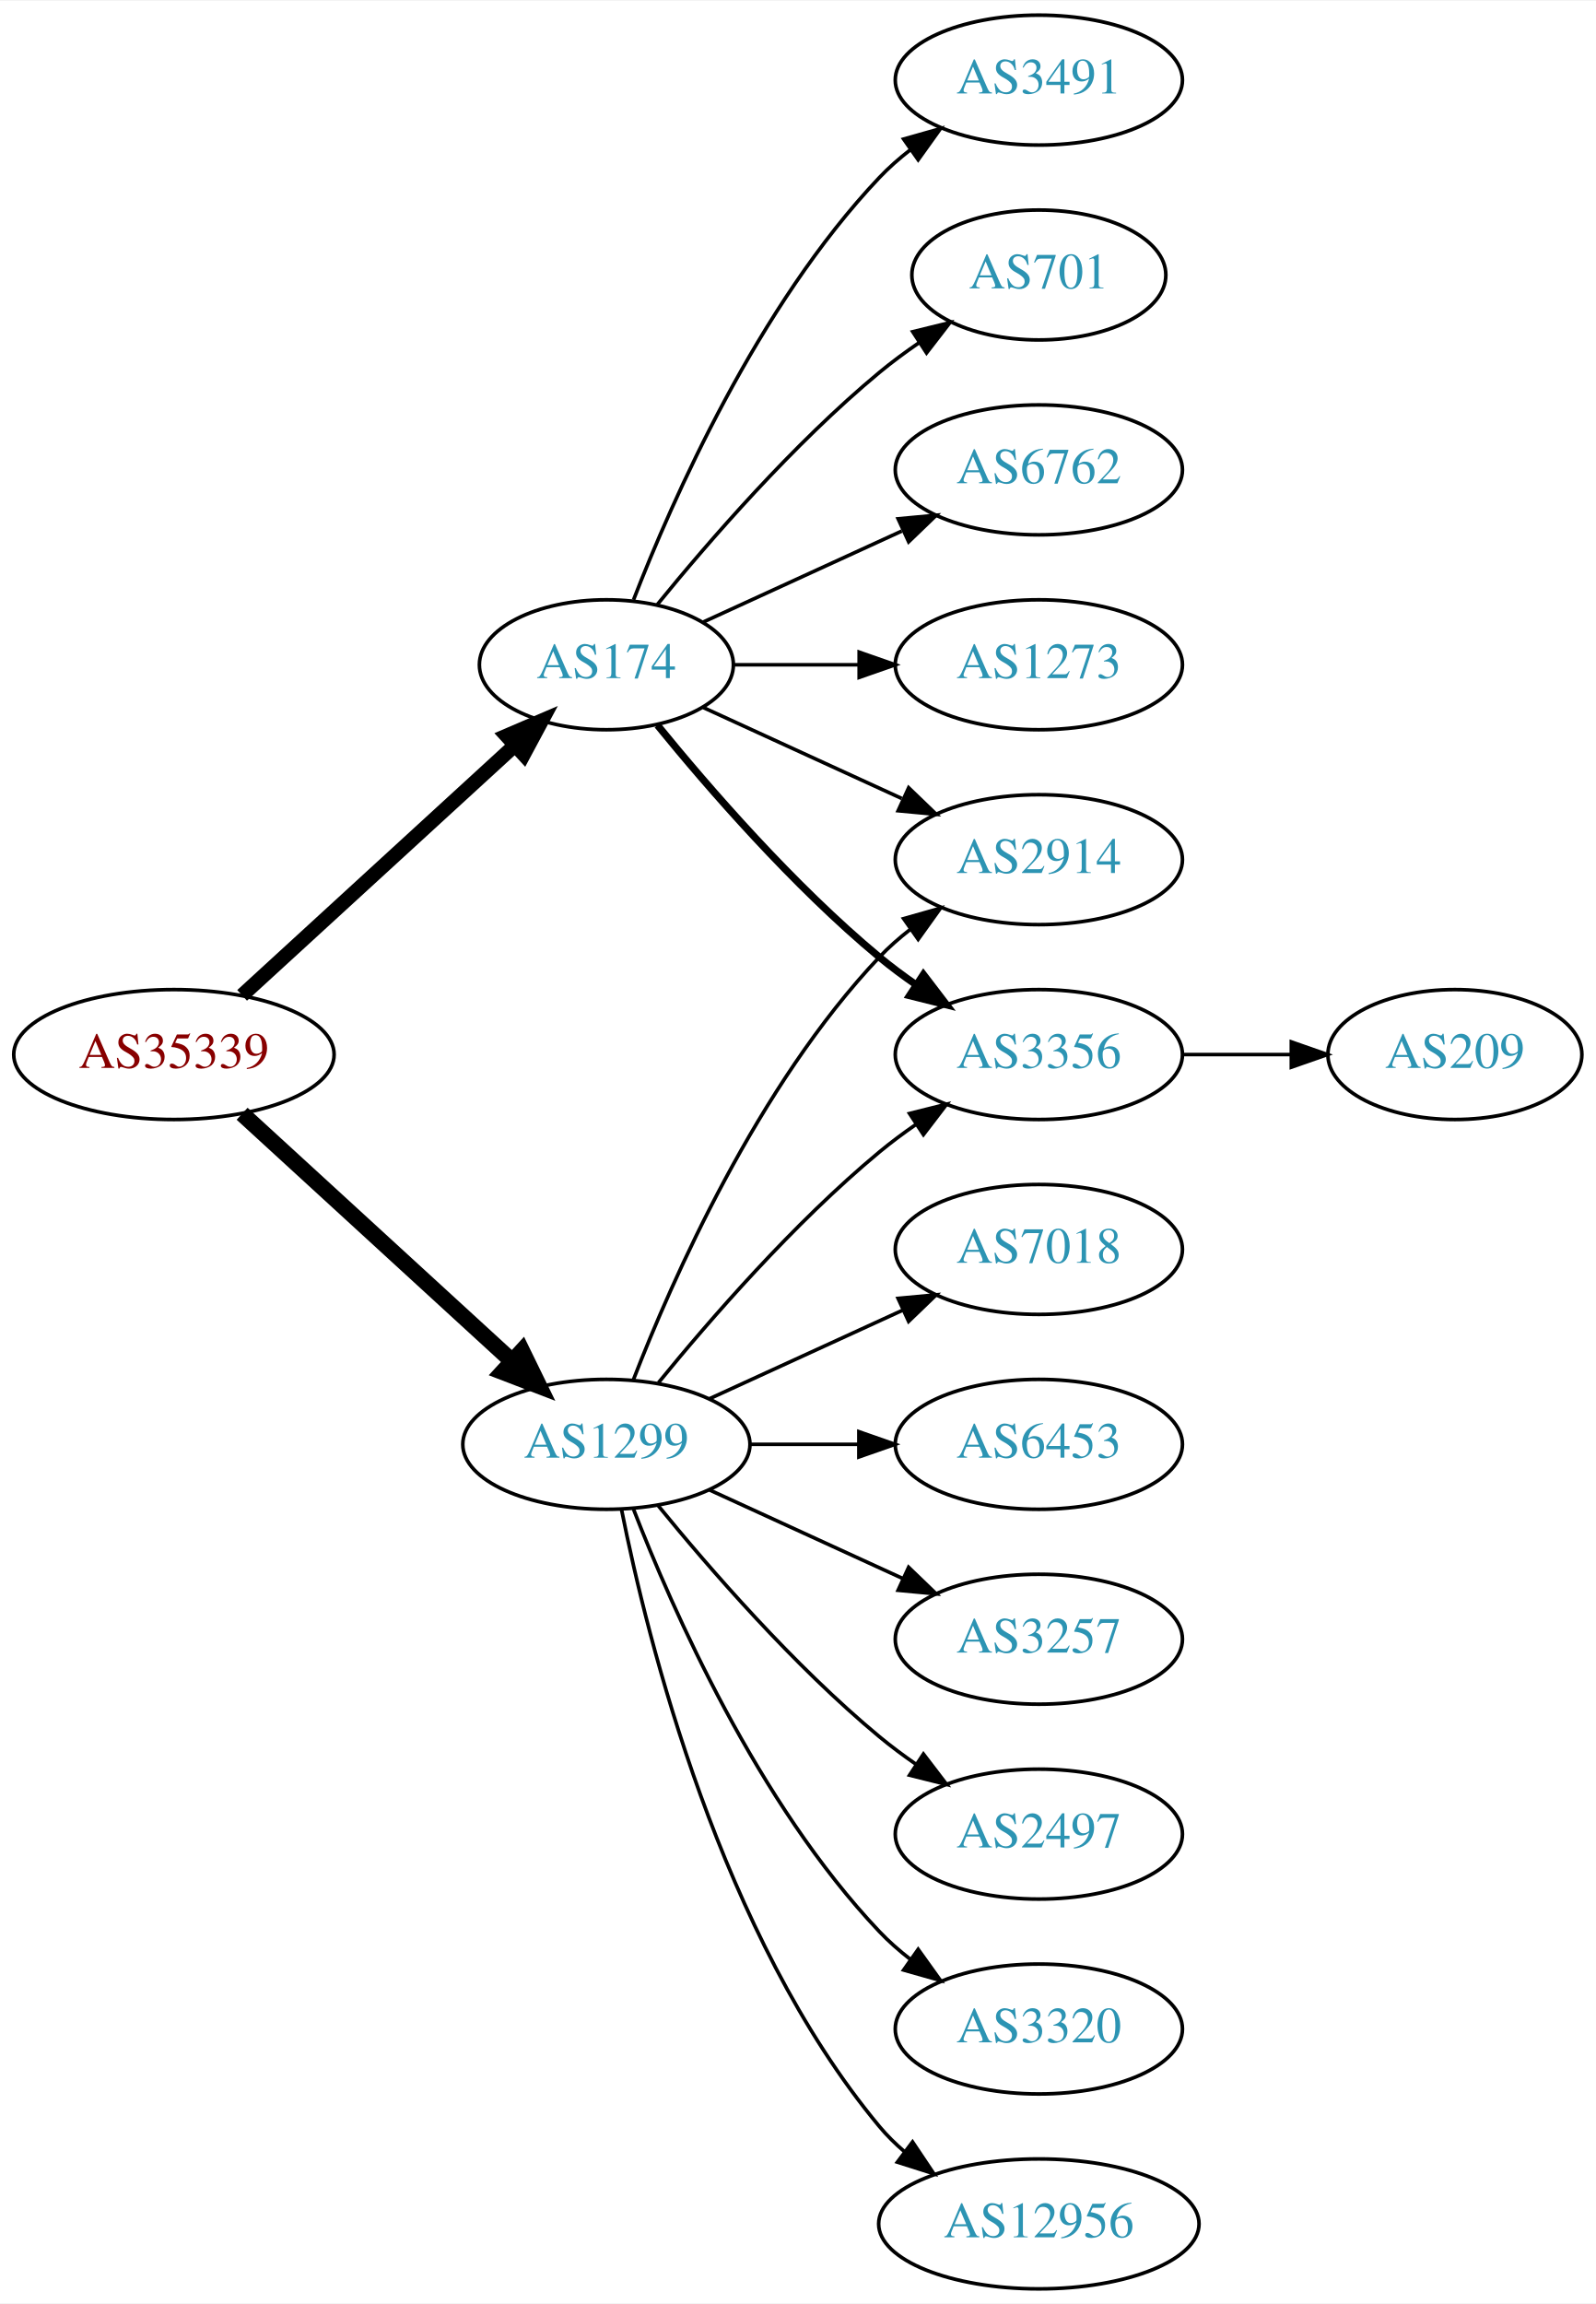
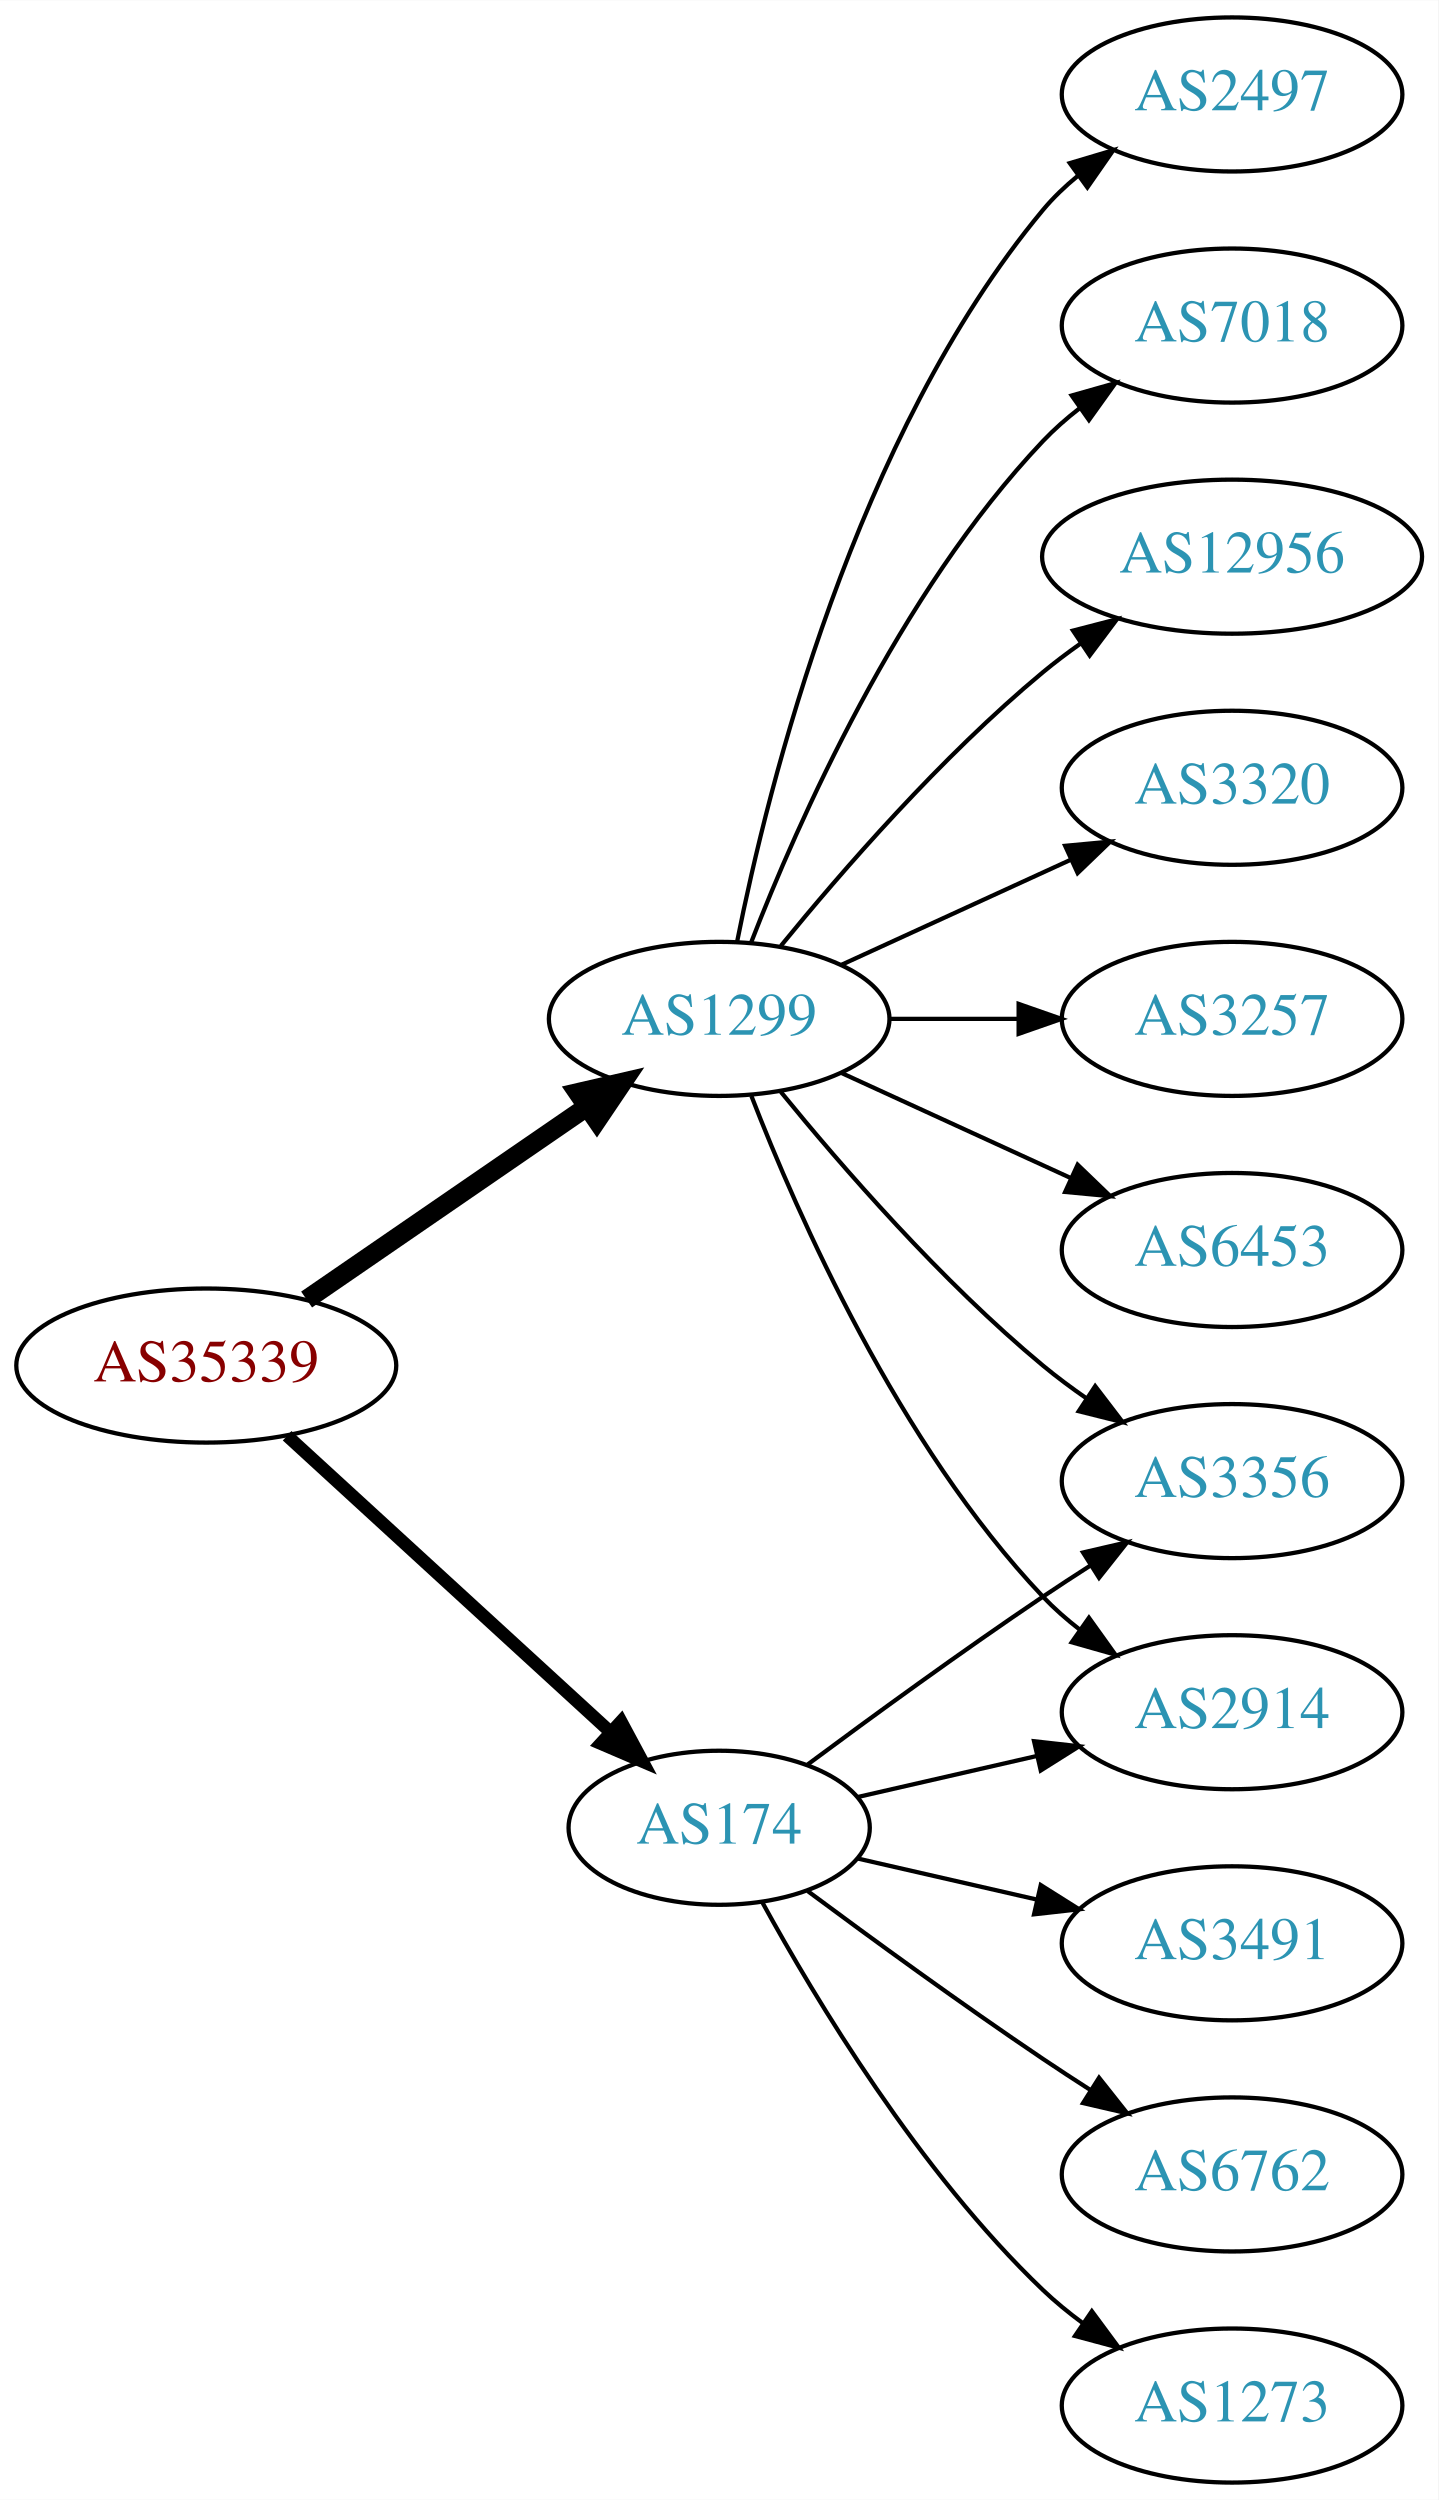
- <svg xmlns="http://www.w3.org/2000/svg" xmlns:xlink="http://www.w3.org/1999/xlink" width="442pt" height="638pt" viewBox="0.00 0.00 442.27 638.00">
-   <g id="graph0" class="graph" transform="scale(1 1) rotate(0) translate(4 634)">
-     <polygon fill="white" stroke="none" points="-4,4 -4,-634 438.271,-634 438.271,4 -4,4" />
+ <svg xmlns="http://www.w3.org/2000/svg" xmlns:xlink="http://www.w3.org/1999/xlink" width="336pt" height="584pt" viewBox="0.00 0.00 336.08 584.00">
+   <g id="graph0" class="graph" transform="scale(1 1) rotate(0) translate(4 580)">
+     <polygon fill="white" stroke="none" points="-4,4 -4,-580 332.077,-580 332.077,4 -4,4" />
    <g id="node1" class="node">
      <g id="a_node1">
        <a xlink:href="/asn/35339" xlink:title="AS35339 ~ AtNOC Clemens Zauner e.U. [AT]">
-           <ellipse fill="#ffffff" stroke="black" cx="44.196" cy="-342" rx="44.393" ry="18" />
-           <text text-anchor="middle" x="44.196" y="-338.3" font-family="Times,serif" font-size="14.00" fill="#880000">AS35339</text>
+           <ellipse fill="#ffffff" stroke="black" cx="44.196" cy="-261" rx="44.393" ry="18" />
+           <text text-anchor="middle" x="44.196" y="-257.3" font-family="Times,serif" font-size="14.00" fill="#880000">AS35339</text>
        </a>
      </g>
    </g>
    <g id="node2" class="node">
      <g id="a_node2">
        <a xlink:href="/asn/174" xlink:title="AS174 ~ Cogent Communications [US]">
-           <ellipse fill="#ffffff" stroke="black" cx="164.039" cy="-450" rx="35.194" ry="18" />
-           <text text-anchor="middle" x="164.039" y="-446.3" font-family="Times,serif" font-size="14.00" fill="#2c94b3">AS174</text>
+           <ellipse fill="#ffffff" stroke="black" cx="164.039" cy="-153" rx="35.194" ry="18" />
+           <text text-anchor="middle" x="164.039" y="-149.3" font-family="Times,serif" font-size="14.00" fill="#2c94b3">AS174</text>
        </a>
      </g>
    </g>
    <g id="edge1" class="edge">
-       <path fill="none" stroke="black" stroke-width="4" d="M63.094,-358.403C83.252,-376.878 116.129,-407.009 138.632,-427.632" />
-       <polygon fill="black" stroke="black" stroke-width="4" points="136.384,-430.319 146.121,-434.496 141.114,-425.159 136.384,-430.319" />
+       <path fill="none" stroke="black" stroke-width="3" d="M63.094,-244.597C83.252,-226.122 116.129,-195.991 138.632,-175.368" />
+       <polygon fill="black" stroke="black" stroke-width="3" points="141.114,-177.841 146.121,-168.504 136.384,-172.681 141.114,-177.841" />
    </g>
    <g id="node3" class="node">
      <g id="a_node3">
        <a xlink:href="/asn/1299" xlink:title="AS1299 ~ Telia Carrier [EU]">
-           <ellipse fill="#ffffff" stroke="black" cx="164.039" cy="-234" rx="39.794" ry="18" />
-           <text text-anchor="middle" x="164.039" y="-230.3" font-family="Times,serif" font-size="14.00" fill="#2c94b3">AS1299</text>
+           <ellipse fill="#ffffff" stroke="black" cx="164.039" cy="-342" rx="39.794" ry="18" />
+           <text text-anchor="middle" x="164.039" y="-338.3" font-family="Times,serif" font-size="14.00" fill="#2c94b3">AS1299</text>
        </a>
      </g>
    </g>
    <g id="edge2" class="edge">
-       <path fill="none" stroke="black" stroke-width="4.5" d="M63.094,-325.597C83.022,-307.333 115.38,-277.678 137.857,-257.079" />
-       <polygon fill="black" stroke="black" stroke-width="4.5" points="140.647,-259.863 145.359,-250.203 135.326,-254.057 140.647,-259.863" />
+       <path fill="none" stroke="black" stroke-width="4.5" d="M67.639,-276.426C86.22,-289.198 112.781,-307.455 133.161,-321.463" />
+       <polygon fill="black" stroke="black" stroke-width="4.5" points="131.003,-324.758 141.475,-327.178 135.464,-318.269 131.003,-324.758" />
    </g>
    <g id="node4" class="node">
      <g id="a_node4">
-         <a xlink:href="/asn/3491" xlink:title="AS3491 ~ PCCW Global, Inc. [US]">
-           <ellipse fill="#ffffff" stroke="black" cx="283.881" cy="-612" rx="39.794" ry="18" />
-           <text text-anchor="middle" x="283.881" y="-608.3" font-family="Times,serif" font-size="14.00" fill="#2c94b3">AS3491</text>
+         <a xlink:href="/asn/2914" xlink:title="AS2914 ~ NTT America, Inc. [US]">
+           <ellipse fill="#ffffff" stroke="black" cx="283.881" cy="-180" rx="39.794" ry="18" />
+           <text text-anchor="middle" x="283.881" y="-176.3" font-family="Times,serif" font-size="14.00" fill="#2c94b3">AS2914</text>
        </a>
      </g>
    </g>
    <g id="edge3" class="edge">
-       <path fill="none" stroke="black" d="M171.562,-467.994C182.312,-495.728 205.969,-549.429 239.685,-585 242.271,-587.728 245.188,-590.294 248.257,-592.677" />
-       <polygon fill="black" stroke="black" points="246.411,-595.658 256.605,-598.543 250.435,-589.93 246.411,-595.658" />
+       <path fill="none" stroke="black" d="M196.309,-160.165C209.148,-163.106 224.253,-166.567 238.22,-169.767" />
+       <polygon fill="black" stroke="black" points="237.612,-173.219 248.141,-172.04 239.175,-166.395 237.612,-173.219" />
    </g>
    <g id="node5" class="node">
      <g id="a_node5">
-         <a xlink:href="/asn/701" xlink:title="AS701 ~ UUNET [US]">
-           <ellipse fill="#ffffff" stroke="black" cx="283.881" cy="-558" rx="35.194" ry="18" />
-           <text text-anchor="middle" x="283.881" y="-554.3" font-family="Times,serif" font-size="14.00" fill="#2c94b3">AS701</text>
+         <a xlink:href="/asn/3491" xlink:title="AS3491 ~ PCCW Global, Inc. [US]">
+           <ellipse fill="#ffffff" stroke="black" cx="283.881" cy="-126" rx="39.794" ry="18" />
+           <text text-anchor="middle" x="283.881" y="-122.3" font-family="Times,serif" font-size="14.00" fill="#2c94b3">AS3491</text>
        </a>
      </g>
    </g>
    <g id="edge4" class="edge">
-       <path fill="none" stroke="black" d="M178.196,-466.743C192.281,-484.039 215.84,-511.223 239.685,-531 243.148,-533.872 246.941,-536.669 250.795,-539.308" />
-       <polygon fill="black" stroke="black" points="248.938,-542.275 259.228,-544.797 252.757,-536.408 248.938,-542.275" />
+       <path fill="none" stroke="black" d="M196.309,-145.835C209.148,-142.894 224.253,-139.433 238.22,-136.233" />
+       <polygon fill="black" stroke="black" points="239.175,-139.605 248.141,-133.96 237.612,-132.781 239.175,-139.605" />
    </g>
    <g id="node6" class="node">
      <g id="a_node6">
-         <a xlink:href="/asn/2914" xlink:title="AS2914 ~ NTT America, Inc. [US]">
-           <ellipse fill="#ffffff" stroke="black" cx="283.881" cy="-396" rx="39.794" ry="18" />
-           <text text-anchor="middle" x="283.881" y="-392.3" font-family="Times,serif" font-size="14.00" fill="#2c94b3">AS2914</text>
+         <a xlink:href="/asn/6762" xlink:title="AS6762 ~ TELECOM ITALIA SPARKLE S.p.A. [IT]">
+           <ellipse fill="#ffffff" stroke="black" cx="283.881" cy="-72" rx="39.794" ry="18" />
+           <text text-anchor="middle" x="283.881" y="-68.3" font-family="Times,serif" font-size="14.00" fill="#2c94b3">AS6762</text>
        </a>
      </g>
    </g>
    <g id="edge5" class="edge">
-       <path fill="none" stroke="black" d="M190.9,-438.149C207.02,-430.762 228.023,-421.138 245.888,-412.952" />
-       <polygon fill="black" stroke="black" points="247.806,-415.923 255.439,-408.575 244.89,-409.559 247.806,-415.923" />
+       <path fill="none" stroke="black" d="M184.74,-138.19C199.642,-127.125 220.71,-111.772 239.685,-99 243.234,-96.611 246.984,-94.161 250.733,-91.758" />
+       <polygon fill="black" stroke="black" points="252.801,-94.591 259.381,-86.288 249.059,-88.675 252.801,-94.591" />
    </g>
    <g id="node7" class="node">
      <g id="a_node7">
-         <a xlink:href="/asn/3356" xlink:title="AS3356 ~ Level 3 Parent, LLC [US]">
-           <ellipse fill="#ffffff" stroke="black" cx="283.881" cy="-342" rx="39.794" ry="18" />
-           <text text-anchor="middle" x="283.881" y="-338.3" font-family="Times,serif" font-size="14.00" fill="#2c94b3">AS3356</text>
+         <a xlink:href="/asn/1273" xlink:title="AS1273 ~ Vodafone Group PLC [EU]">
+           <ellipse fill="#ffffff" stroke="black" cx="283.881" cy="-18" rx="39.794" ry="18" />
+           <text text-anchor="middle" x="283.881" y="-14.3" font-family="Times,serif" font-size="14.00" fill="#2c94b3">AS1273</text>
        </a>
      </g>
    </g>
    <g id="edge6" class="edge">
-       <path fill="none" stroke="black" stroke-width="2" d="M178.196,-433.257C192.281,-415.961 215.84,-388.777 239.685,-369 242.901,-366.332 246.402,-363.73 249.972,-361.259" />
-       <polygon fill="black" stroke="black" stroke-width="2" points="251.896,-364.183 258.329,-355.764 248.05,-358.334 251.896,-364.183" />
+       <path fill="none" stroke="black" d="M174.065,-135.679C186.548,-112.9 210.837,-72.546 239.685,-45 242.553,-42.261 245.742,-39.653 249.051,-37.215" />
+       <polygon fill="black" stroke="black" points="251.114,-40.044 257.411,-31.523 247.175,-34.258 251.114,-40.044" />
    </g>
    <g id="node8" class="node">
      <g id="a_node8">
-         <a xlink:href="/asn/6762" xlink:title="AS6762 ~ TELECOM ITALIA SPARKLE S.p.A. [IT]">
-           <ellipse fill="#ffffff" stroke="black" cx="283.881" cy="-504" rx="39.794" ry="18" />
-           <text text-anchor="middle" x="283.881" y="-500.3" font-family="Times,serif" font-size="14.00" fill="#2c94b3">AS6762</text>
+         <a xlink:href="/asn/3356" xlink:title="AS3356 ~ Level 3 Parent, LLC [US]">
+           <ellipse fill="#ffffff" stroke="black" cx="283.881" cy="-234" rx="39.794" ry="18" />
+           <text text-anchor="middle" x="283.881" y="-230.3" font-family="Times,serif" font-size="14.00" fill="#2c94b3">AS3356</text>
        </a>
      </g>
    </g>
    <g id="edge7" class="edge">
-       <path fill="none" stroke="black" d="M190.9,-461.851C207.02,-469.238 228.023,-478.862 245.888,-487.048" />
-       <polygon fill="black" stroke="black" points="244.89,-490.441 255.439,-491.425 247.806,-484.077 244.89,-490.441" />
+       <path fill="none" stroke="black" d="M184.74,-167.81C199.642,-178.875 220.71,-194.228 239.685,-207 243.234,-209.389 246.984,-211.839 250.733,-214.242" />
+       <polygon fill="black" stroke="black" points="249.059,-217.325 259.381,-219.712 252.801,-211.409 249.059,-217.325" />
+     </g>
+     <g id="edge10" class="edge">
+       <path fill="none" stroke="black" d="M171.562,-324.006C182.312,-296.272 205.969,-242.571 239.685,-207 242.271,-204.272 245.188,-201.706 248.257,-199.323" />
+       <polygon fill="black" stroke="black" points="250.435,-202.07 256.605,-193.457 246.411,-196.342 250.435,-202.07" />
+     </g>
+     <g id="edge8" class="edge">
+       <path fill="none" stroke="black" d="M178.458,-324.935C192.572,-307.625 215.987,-280.655 239.685,-261 242.901,-258.332 246.402,-255.73 249.972,-253.259" />
+       <polygon fill="black" stroke="black" points="251.896,-256.183 258.329,-247.764 248.05,-250.334 251.896,-256.183" />
    </g>
    <g id="node9" class="node">
      <g id="a_node9">
-         <a xlink:href="/asn/1273" xlink:title="AS1273 ~ Vodafone Group PLC [EU]">
-           <ellipse fill="#ffffff" stroke="black" cx="283.881" cy="-450" rx="39.794" ry="18" />
-           <text text-anchor="middle" x="283.881" y="-446.3" font-family="Times,serif" font-size="14.00" fill="#2c94b3">AS1273</text>
+         <a xlink:href="/asn/3320" xlink:title="AS3320 ~ DTAG [DE]">
+           <ellipse fill="#ffffff" stroke="black" cx="283.881" cy="-396" rx="39.794" ry="18" />
+           <text text-anchor="middle" x="283.881" y="-392.3" font-family="Times,serif" font-size="14.00" fill="#2c94b3">AS3320</text>
        </a>
      </g>
    </g>
-     <g id="edge8" class="edge">
-       <path fill="none" stroke="black" d="M199.44,-450C210.264,-450 222.432,-450 234.059,-450" />
-       <polygon fill="black" stroke="black" points="234.09,-453.5 244.09,-450 234.09,-446.5 234.09,-453.5" />
+     <g id="edge9" class="edge">
+       <path fill="none" stroke="black" d="M192.667,-354.661C208.624,-361.973 228.895,-371.261 246.178,-379.181" />
+       <polygon fill="black" stroke="black" points="244.876,-382.435 255.425,-383.419 247.793,-376.071 244.876,-382.435" />
    </g>
-     <g id="edge15" class="edge">
-       <path fill="none" stroke="black" d="M171.562,-251.994C182.312,-279.728 205.969,-333.429 239.685,-369 242.271,-371.728 245.188,-374.294 248.257,-376.677" />
-       <polygon fill="black" stroke="black" points="246.411,-379.658 256.605,-382.543 250.435,-373.93 246.411,-379.658" />
-     </g>
-     <g id="edge10" class="edge">
-       <path fill="none" stroke="black" d="M178.458,-251.065C192.572,-268.375 215.987,-295.345 239.685,-315 242.901,-317.668 246.402,-320.27 249.972,-322.741" />
-       <polygon fill="black" stroke="black" points="248.05,-325.666 258.329,-328.236 251.896,-319.817 248.05,-325.666" />
-     </g>
-     <g id="node11" class="node">
-       <g id="a_node11">
-         <a xlink:href="/asn/7018" xlink:title="AS7018 ~ AT&amp;T Services, Inc. [US]">
-           <ellipse fill="#ffffff" stroke="black" cx="283.881" cy="-288" rx="39.794" ry="18" />
-           <text text-anchor="middle" x="283.881" y="-284.3" font-family="Times,serif" font-size="14.00" fill="#2c94b3">AS7018</text>
+     <g id="node10" class="node">
+       <g id="a_node10">
+         <a xlink:href="/asn/3257" xlink:title="AS3257 ~ GTT [DE]">
+           <ellipse fill="#ffffff" stroke="black" cx="283.881" cy="-342" rx="39.794" ry="18" />
+           <text text-anchor="middle" x="283.881" y="-338.3" font-family="Times,serif" font-size="14.00" fill="#2c94b3">AS3257</text>
        </a>
      </g>
    </g>
    <g id="edge11" class="edge">
-       <path fill="none" stroke="black" d="M192.667,-246.661C208.624,-253.973 228.895,-263.261 246.178,-271.181" />
-       <polygon fill="black" stroke="black" points="244.876,-274.435 255.425,-275.419 247.793,-268.071 244.876,-274.435" />
+       <path fill="none" stroke="black" d="M203.951,-342C213.505,-342 223.854,-342 233.817,-342" />
+       <polygon fill="black" stroke="black" points="234.009,-345.5 244.009,-342 234.009,-338.5 234.009,-345.5" />
    </g>
-     <g id="node12" class="node">
-       <g id="a_node12">
+     <g id="node11" class="node">
+       <g id="a_node11">
        <a xlink:href="/asn/6453" xlink:title="AS6453 ~ TATA COMMUNICATIONS (AMERICA) INC [US]">
-           <ellipse fill="#ffffff" stroke="black" cx="283.881" cy="-234" rx="39.794" ry="18" />
-           <text text-anchor="middle" x="283.881" y="-230.3" font-family="Times,serif" font-size="14.00" fill="#2c94b3">AS6453</text>
+           <ellipse fill="#ffffff" stroke="black" cx="283.881" cy="-288" rx="39.794" ry="18" />
+           <text text-anchor="middle" x="283.881" y="-284.3" font-family="Times,serif" font-size="14.00" fill="#2c94b3">AS6453</text>
        </a>
      </g>
    </g>
    <g id="edge12" class="edge">
-       <path fill="none" stroke="black" d="M203.951,-234C213.505,-234 223.854,-234 233.817,-234" />
-       <polygon fill="black" stroke="black" points="234.009,-237.5 244.009,-234 234.009,-230.5 234.009,-237.5" />
+       <path fill="none" stroke="black" d="M192.667,-329.339C208.624,-322.027 228.895,-312.739 246.178,-304.819" />
+       <polygon fill="black" stroke="black" points="247.793,-307.929 255.425,-300.581 244.876,-301.565 247.793,-307.929" />
    </g>
-     <g id="node13" class="node">
-       <g id="a_node13">
-         <a xlink:href="/asn/3257" xlink:title="AS3257 ~ GTT [DE]">
-           <ellipse fill="#ffffff" stroke="black" cx="283.881" cy="-180" rx="39.794" ry="18" />
-           <text text-anchor="middle" x="283.881" y="-176.3" font-family="Times,serif" font-size="14.00" fill="#2c94b3">AS3257</text>
+     <g id="node12" class="node">
+       <g id="a_node12">
+         <a xlink:href="/asn/2497" xlink:title="AS2497 ~ Internet Initiative Japan Inc. [JP]">
+           <ellipse fill="#ffffff" stroke="black" cx="283.881" cy="-558" rx="39.794" ry="18" />
+           <text text-anchor="middle" x="283.881" y="-554.3" font-family="Times,serif" font-size="14.00" fill="#2c94b3">AS2497</text>
        </a>
      </g>
    </g>
    <g id="edge13" class="edge">
-       <path fill="none" stroke="black" d="M192.667,-221.339C208.624,-214.027 228.895,-204.739 246.178,-196.819" />
-       <polygon fill="black" stroke="black" points="247.793,-199.929 255.425,-192.581 244.876,-193.565 247.793,-199.929" />
+       <path fill="none" stroke="black" d="M168.237,-360.073C175.401,-396.141 195.675,-478.125 239.685,-531 242.09,-533.889 244.886,-536.563 247.879,-539.013" />
+       <polygon fill="black" stroke="black" points="245.967,-541.95 256.122,-544.973 250.069,-536.277 245.967,-541.95" />
    </g>
-     <g id="node14" class="node">
-       <g id="a_node14">
-         <a xlink:href="/asn/2497" xlink:title="AS2497 ~ Internet Initiative Japan Inc. [JP]">
-           <ellipse fill="#ffffff" stroke="black" cx="283.881" cy="-126" rx="39.794" ry="18" />
-           <text text-anchor="middle" x="283.881" y="-122.3" font-family="Times,serif" font-size="14.00" fill="#2c94b3">AS2497</text>
+     <g id="node13" class="node">
+       <g id="a_node13">
+         <a xlink:href="/asn/7018" xlink:title="AS7018 ~ AT&amp;T Services, Inc. [US]">
+           <ellipse fill="#ffffff" stroke="black" cx="283.881" cy="-504" rx="39.794" ry="18" />
+           <text text-anchor="middle" x="283.881" y="-500.3" font-family="Times,serif" font-size="14.00" fill="#2c94b3">AS7018</text>
        </a>
      </g>
    </g>
    <g id="edge14" class="edge">
-       <path fill="none" stroke="black" d="M178.458,-216.935C192.572,-199.625 215.987,-172.655 239.685,-153 242.901,-150.332 246.402,-147.73 249.972,-145.259" />
-       <polygon fill="black" stroke="black" points="251.896,-148.183 258.329,-139.764 248.05,-142.334 251.896,-148.183" />
+       <path fill="none" stroke="black" d="M171.562,-359.994C182.312,-387.728 205.969,-441.429 239.685,-477 242.271,-479.728 245.188,-482.294 248.257,-484.677" />
+       <polygon fill="black" stroke="black" points="246.411,-487.658 256.605,-490.543 250.435,-481.93 246.411,-487.658" />
    </g>
-     <g id="node15" class="node">
-       <g id="a_node15">
-         <a xlink:href="/asn/3320" xlink:title="AS3320 ~ DTAG [DE]">
-           <ellipse fill="#ffffff" stroke="black" cx="283.881" cy="-72" rx="39.794" ry="18" />
-           <text text-anchor="middle" x="283.881" y="-68.3" font-family="Times,serif" font-size="14.00" fill="#2c94b3">AS3320</text>
+     <g id="node14" class="node">
+       <g id="a_node14">
+         <a xlink:href="/asn/12956" xlink:title="AS12956 ~ TELXIUS [ES]">
+           <ellipse fill="#ffffff" stroke="black" cx="283.881" cy="-450" rx="44.393" ry="18" />
+           <text text-anchor="middle" x="283.881" y="-446.3" font-family="Times,serif" font-size="14.00" fill="#2c94b3">AS12956</text>
        </a>
      </g>
    </g>
-     <g id="edge16" class="edge">
-       <path fill="none" stroke="black" d="M171.562,-216.006C182.312,-188.272 205.969,-134.571 239.685,-99 242.271,-96.272 245.188,-93.706 248.257,-91.323" />
-       <polygon fill="black" stroke="black" points="250.435,-94.07 256.605,-85.457 246.411,-88.342 250.435,-94.07" />
-     </g>
-     <g id="node16" class="node">
-       <g id="a_node16">
-         <a xlink:href="/asn/12956" xlink:title="AS12956 ~ TELXIUS [ES]">
-           <ellipse fill="#ffffff" stroke="black" cx="283.881" cy="-18" rx="44.393" ry="18" />
-           <text text-anchor="middle" x="283.881" y="-14.3" font-family="Times,serif" font-size="14.00" fill="#2c94b3">AS12956</text>
-         </a>
-       </g>
-     </g>
-     <g id="edge17" class="edge">
-       <path fill="none" stroke="black" d="M168.237,-215.927C175.401,-179.859 195.675,-97.875 239.685,-45 241.778,-42.485 244.169,-40.133 246.727,-37.949" />
-       <polygon fill="black" stroke="black" points="248.878,-40.711 254.775,-31.909 244.676,-35.113 248.878,-40.711" />
-     </g>
-     <g id="node10" class="node">
-       <g id="a_node10">
-         <a xlink:href="/asn/209" xlink:title="AS209 ~ CenturyLink Communications, LLC [US]">
-           <ellipse fill="#ffffff" stroke="black" cx="399.174" cy="-342" rx="35.194" ry="18" />
-           <text text-anchor="middle" x="399.174" y="-338.3" font-family="Times,serif" font-size="14.00" fill="#2c94b3">AS209</text>
-         </a>
-       </g>
-     </g>
-     <g id="edge9" class="edge">
-       <path fill="none" stroke="black" d="M323.553,-342C333.259,-342 343.749,-342 353.712,-342" />
-       <polygon fill="black" stroke="black" points="353.849,-345.5 363.849,-342 353.849,-338.5 353.849,-345.5" />
+     <g id="edge15" class="edge">
+       <path fill="none" stroke="black" d="M178.458,-359.065C192.572,-376.375 215.987,-403.345 239.685,-423 242.423,-425.271 245.367,-427.494 248.384,-429.63" />
+       <polygon fill="black" stroke="black" points="246.716,-432.725 256.973,-435.379 250.61,-426.908 246.716,-432.725" />
    </g>
  </g>
</svg>
